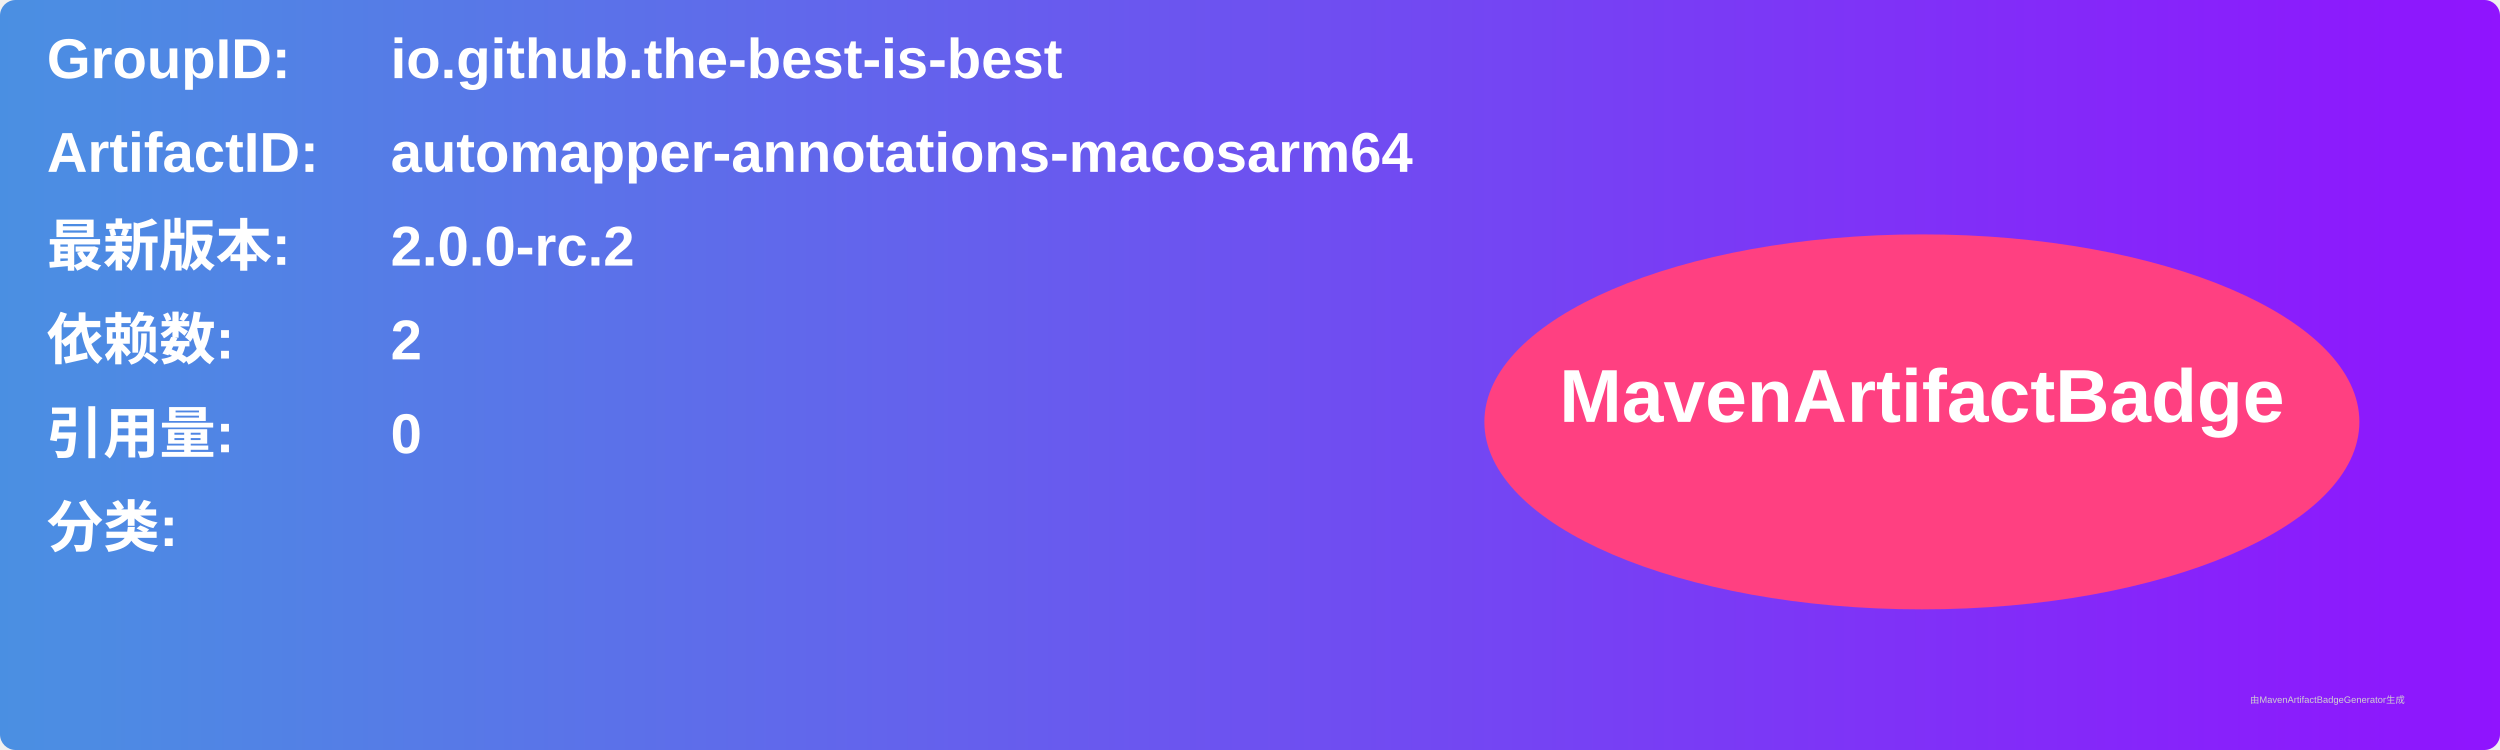
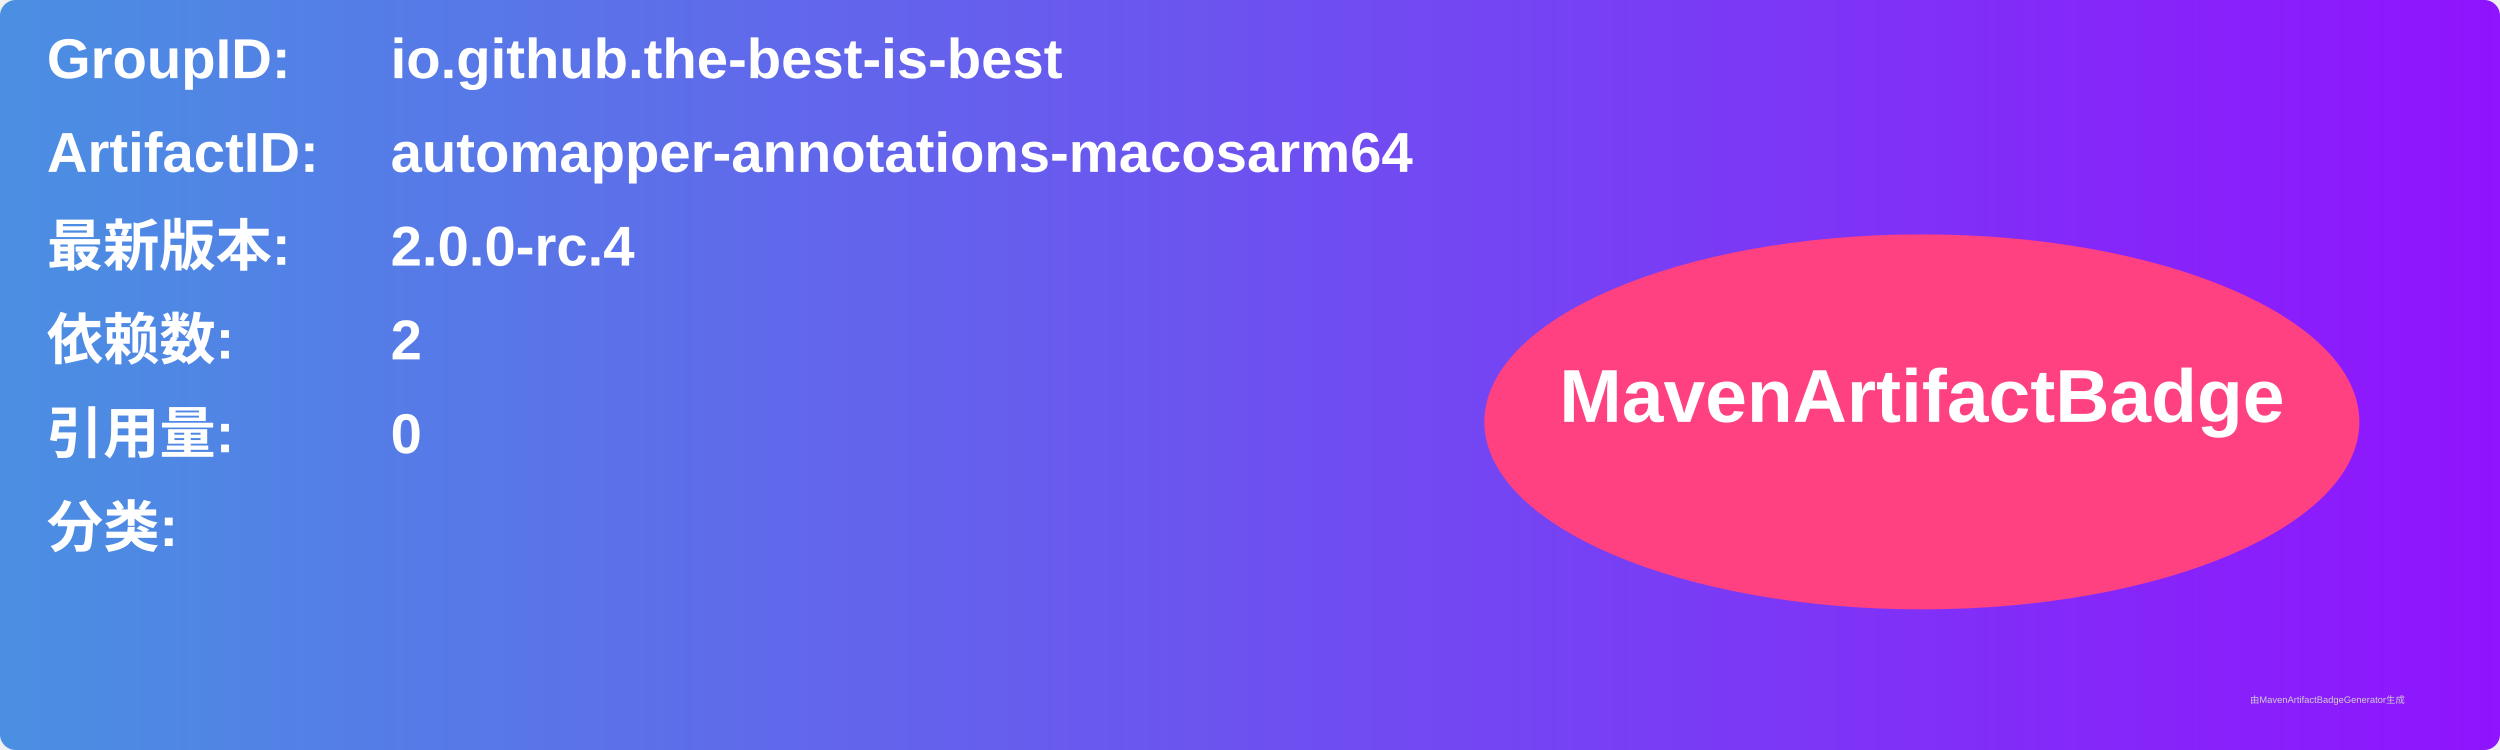
<svg xmlns="http://www.w3.org/2000/svg" width="800" height="240" viewBox="0 0 800 240">
  <linearGradient id="grad" x1="0%" y1="0%" x2="100%" y2="0%">
    <stop offset="0%" stop-color="#4a90e2" />
    <stop offset="100%" stop-color="#9013fe" />
  </linearGradient>
  <rect width="100%" height="100%" rx="5" ry="5" fill="url(#grad)" />
  <g transform="translate(15, 15)">
    <text x="0" y="10" font-family="Arial" font-size="18" fill="white" font-weight="bold" width="260">GroupID:</text>
    <text x="110" y="10" font-family="Arial" font-size="18" fill="white" font-weight="bold" width="460">io.github.the-best-is-best</text>
    <text x="0" y="40" font-family="Arial" font-size="18" fill="white" font-weight="bold" width="260">ArtifactID:</text>
    <text x="110" y="40" font-family="Arial" font-size="18" fill="white" font-weight="bold" width="460">automapper-annotations-macosarm64</text>
    <text x="0" y="70" font-family="Arial" font-size="18" fill="white" font-weight="bold">最新版本:</text>
    <text x="110" y="70" font-family="Arial" font-size="18" fill="white" font-weight="bold">
-       <tspan font-weight="bold">2.0.0-rc.2</tspan>
+       <tspan font-weight="bold">2.0.0-rc.4</tspan>
    </text>
    <text x="0" y="100" font-family="Arial" font-size="18" fill="white" font-weight="bold">依赖数: </text>
    <text x="110" y="100" font-family="Arial" font-size="18" fill="white">
      <tspan font-weight="bold">2</tspan>
    </text>
    <text x="0" y="130" font-family="Arial" font-size="18" fill="white" font-weight="bold">引用量: </text>
    <text x="110" y="130" font-family="Arial" font-size="18" fill="white">
      <tspan font-weight="bold">0</tspan>
    </text>
    <text x="0" y="160" font-family="Arial" font-size="18" fill="white" font-weight="bold">分类:</text>
    <text x="10" y="190" font-family="Arial" font-size="10" fill="white">
      <tspan font-weight="bold" />
    </text>
    <ellipse cx="600" cy="120" rx="140" ry="60" fill="#ff4081" />
    <text x="600" y="120" text-anchor="middle" font-family="Arial" font-size="24" fill="white" font-weight="bold">MavenArtifactBadge</text>
  </g>
  <text x="720" y="225" font-family="Arial" font-size="3" fill="#d0d0d0">由MavenArtifactBadgeGenerator生成</text>
</svg>
